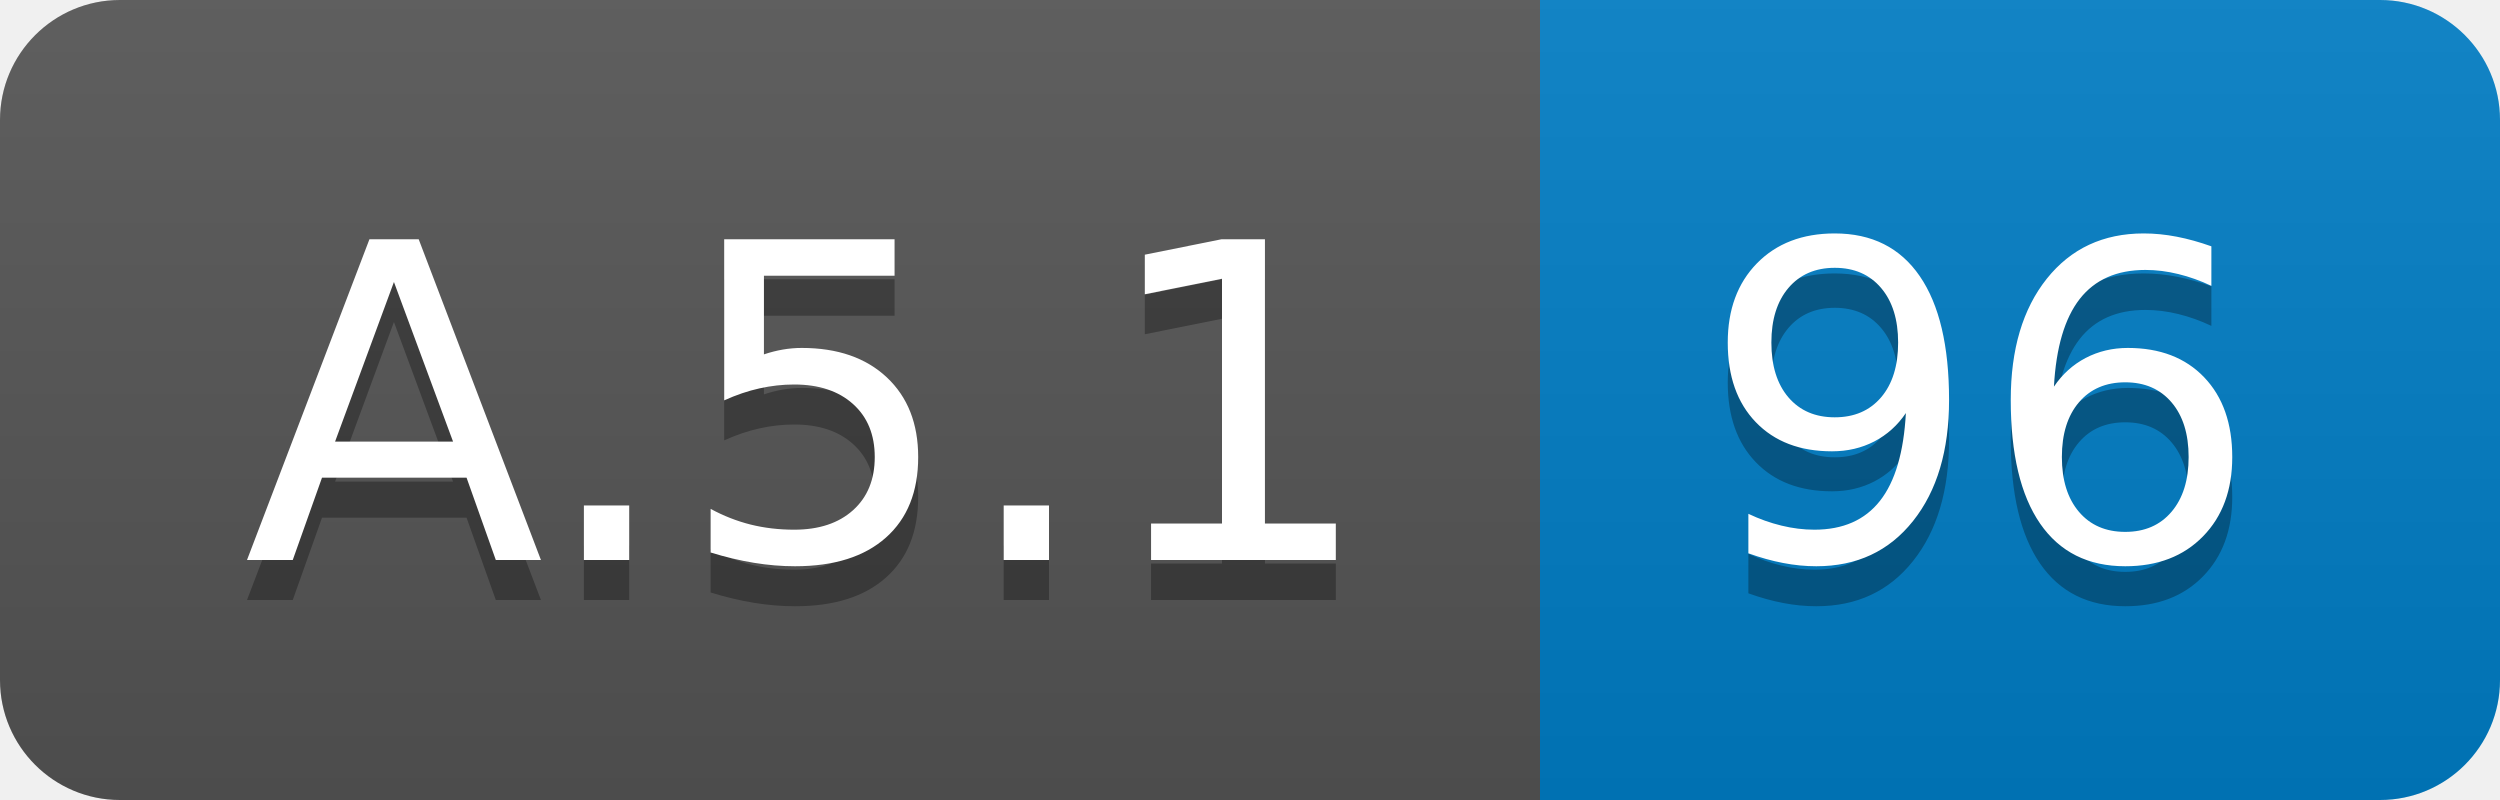
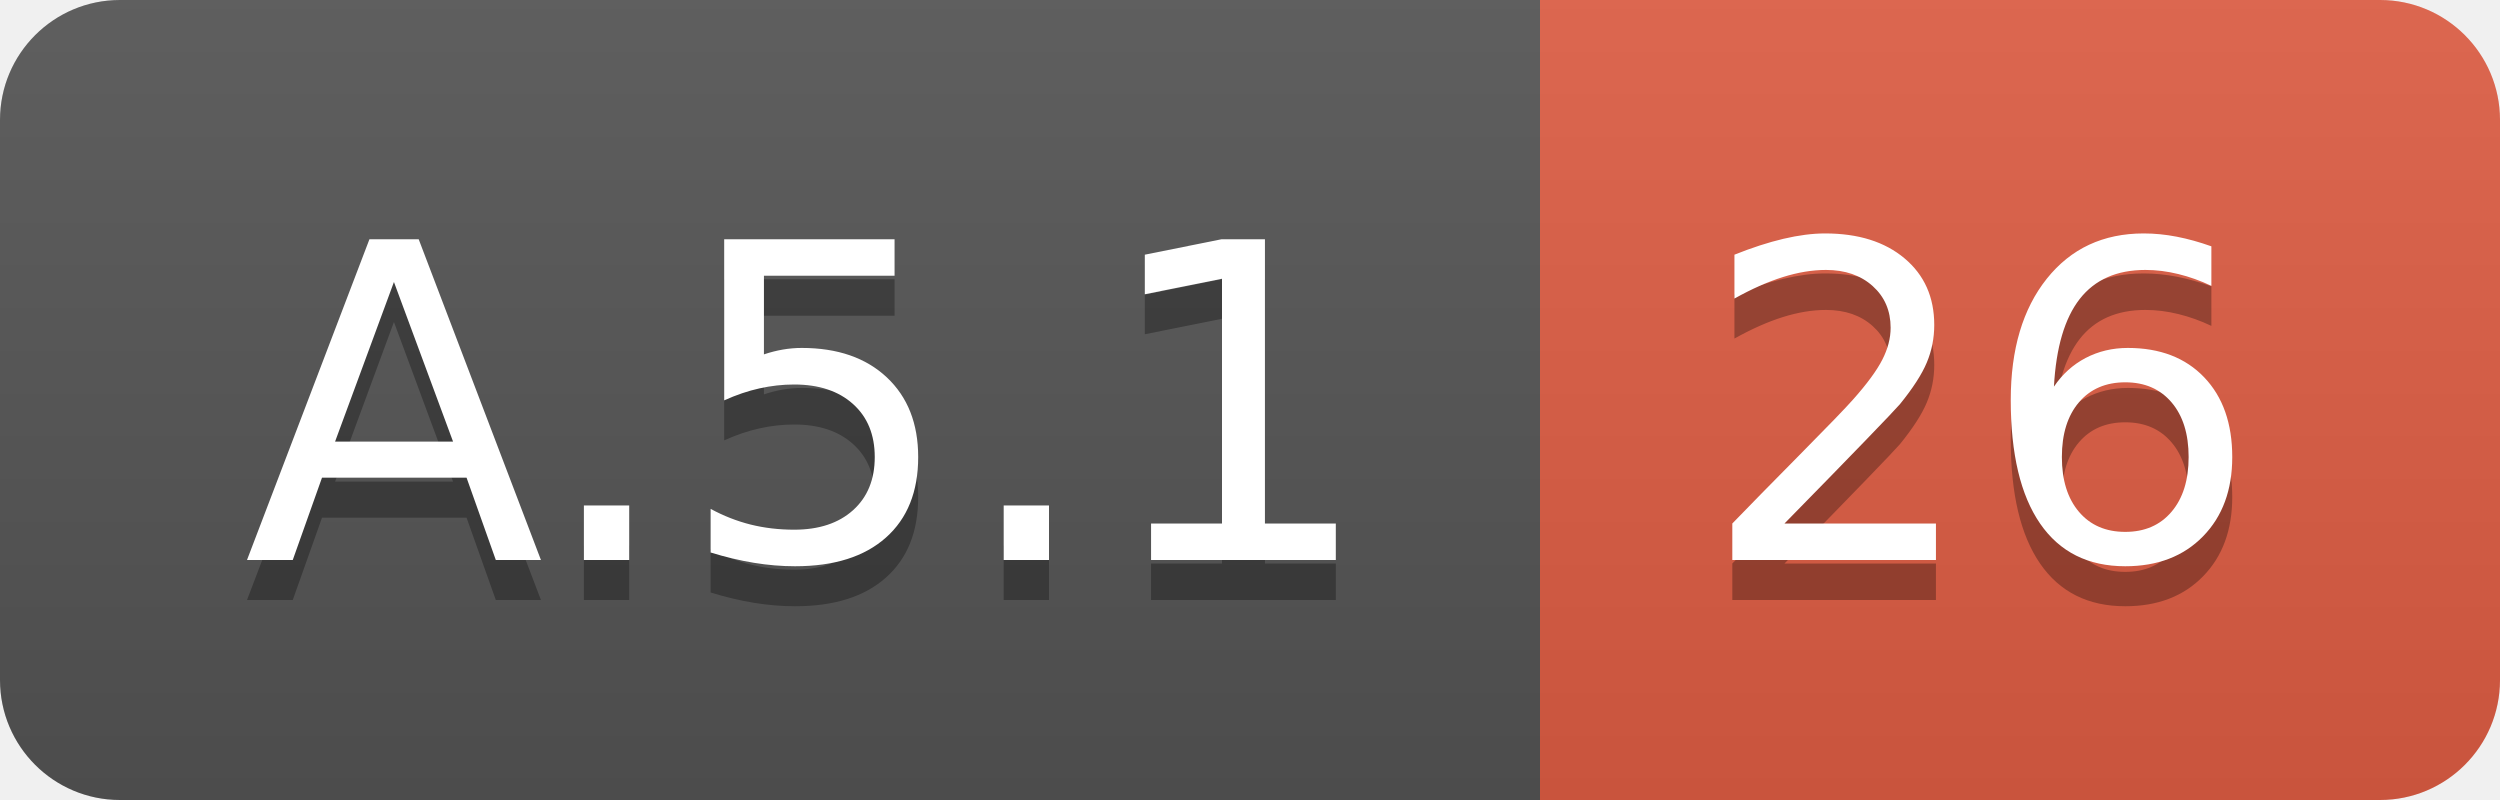
<svg xmlns="http://www.w3.org/2000/svg" width="62.5" height="20">
  <linearGradient id="smooth" x2="0" y2="100%">
    <stop offset="0" stop-color="#bbb" stop-opacity=".1" />
    <stop offset="1" stop-opacity=".1" />
  </linearGradient>
  <clipPath id="round">
    <rect width="62.5" height="20" rx="3" fill="#fff" />
  </clipPath>
  <g clip-path="url(#round)">
    <rect width="38.5" height="20" fill="#555" />
-     <rect x="38.5" width="24.0" height="20" fill="#007ec6" />
+     <rect x="38.5" width="24.0" height="20" fill="#e05d44" />
    <rect width="62.5" height="20" fill="url(#smooth)" />
  </g>
  <g fill="#fff" text-anchor="middle" font-family="DejaVu Sans,Verdana,Geneva,sans-serif" font-size="110">
    <text x="202.5" y="150" fill="#010101" fill-opacity=".3" transform="scale(0.1)" textLength="285.0" lengthAdjust="spacing">A.5.1</text>
    <text x="202.5" y="140" transform="scale(0.1)" textLength="285.0" lengthAdjust="spacing">A.5.1</text>
-     <text x="495.0" y="150" fill="#010101" fill-opacity=".3" transform="scale(0.1)" textLength="140.0" lengthAdjust="spacing">96</text>
-     <text x="495.0" y="140" transform="scale(0.1)" textLength="140.0" lengthAdjust="spacing">96</text>
+     <text x="495.0" y="150" fill="#010101" fill-opacity=".3" transform="scale(0.1)" textLength="140.0" lengthAdjust="spacing">26</text>
+     <text x="495.0" y="140" transform="scale(0.1)" textLength="140.0" lengthAdjust="spacing">26</text>
  </g>
</svg>
